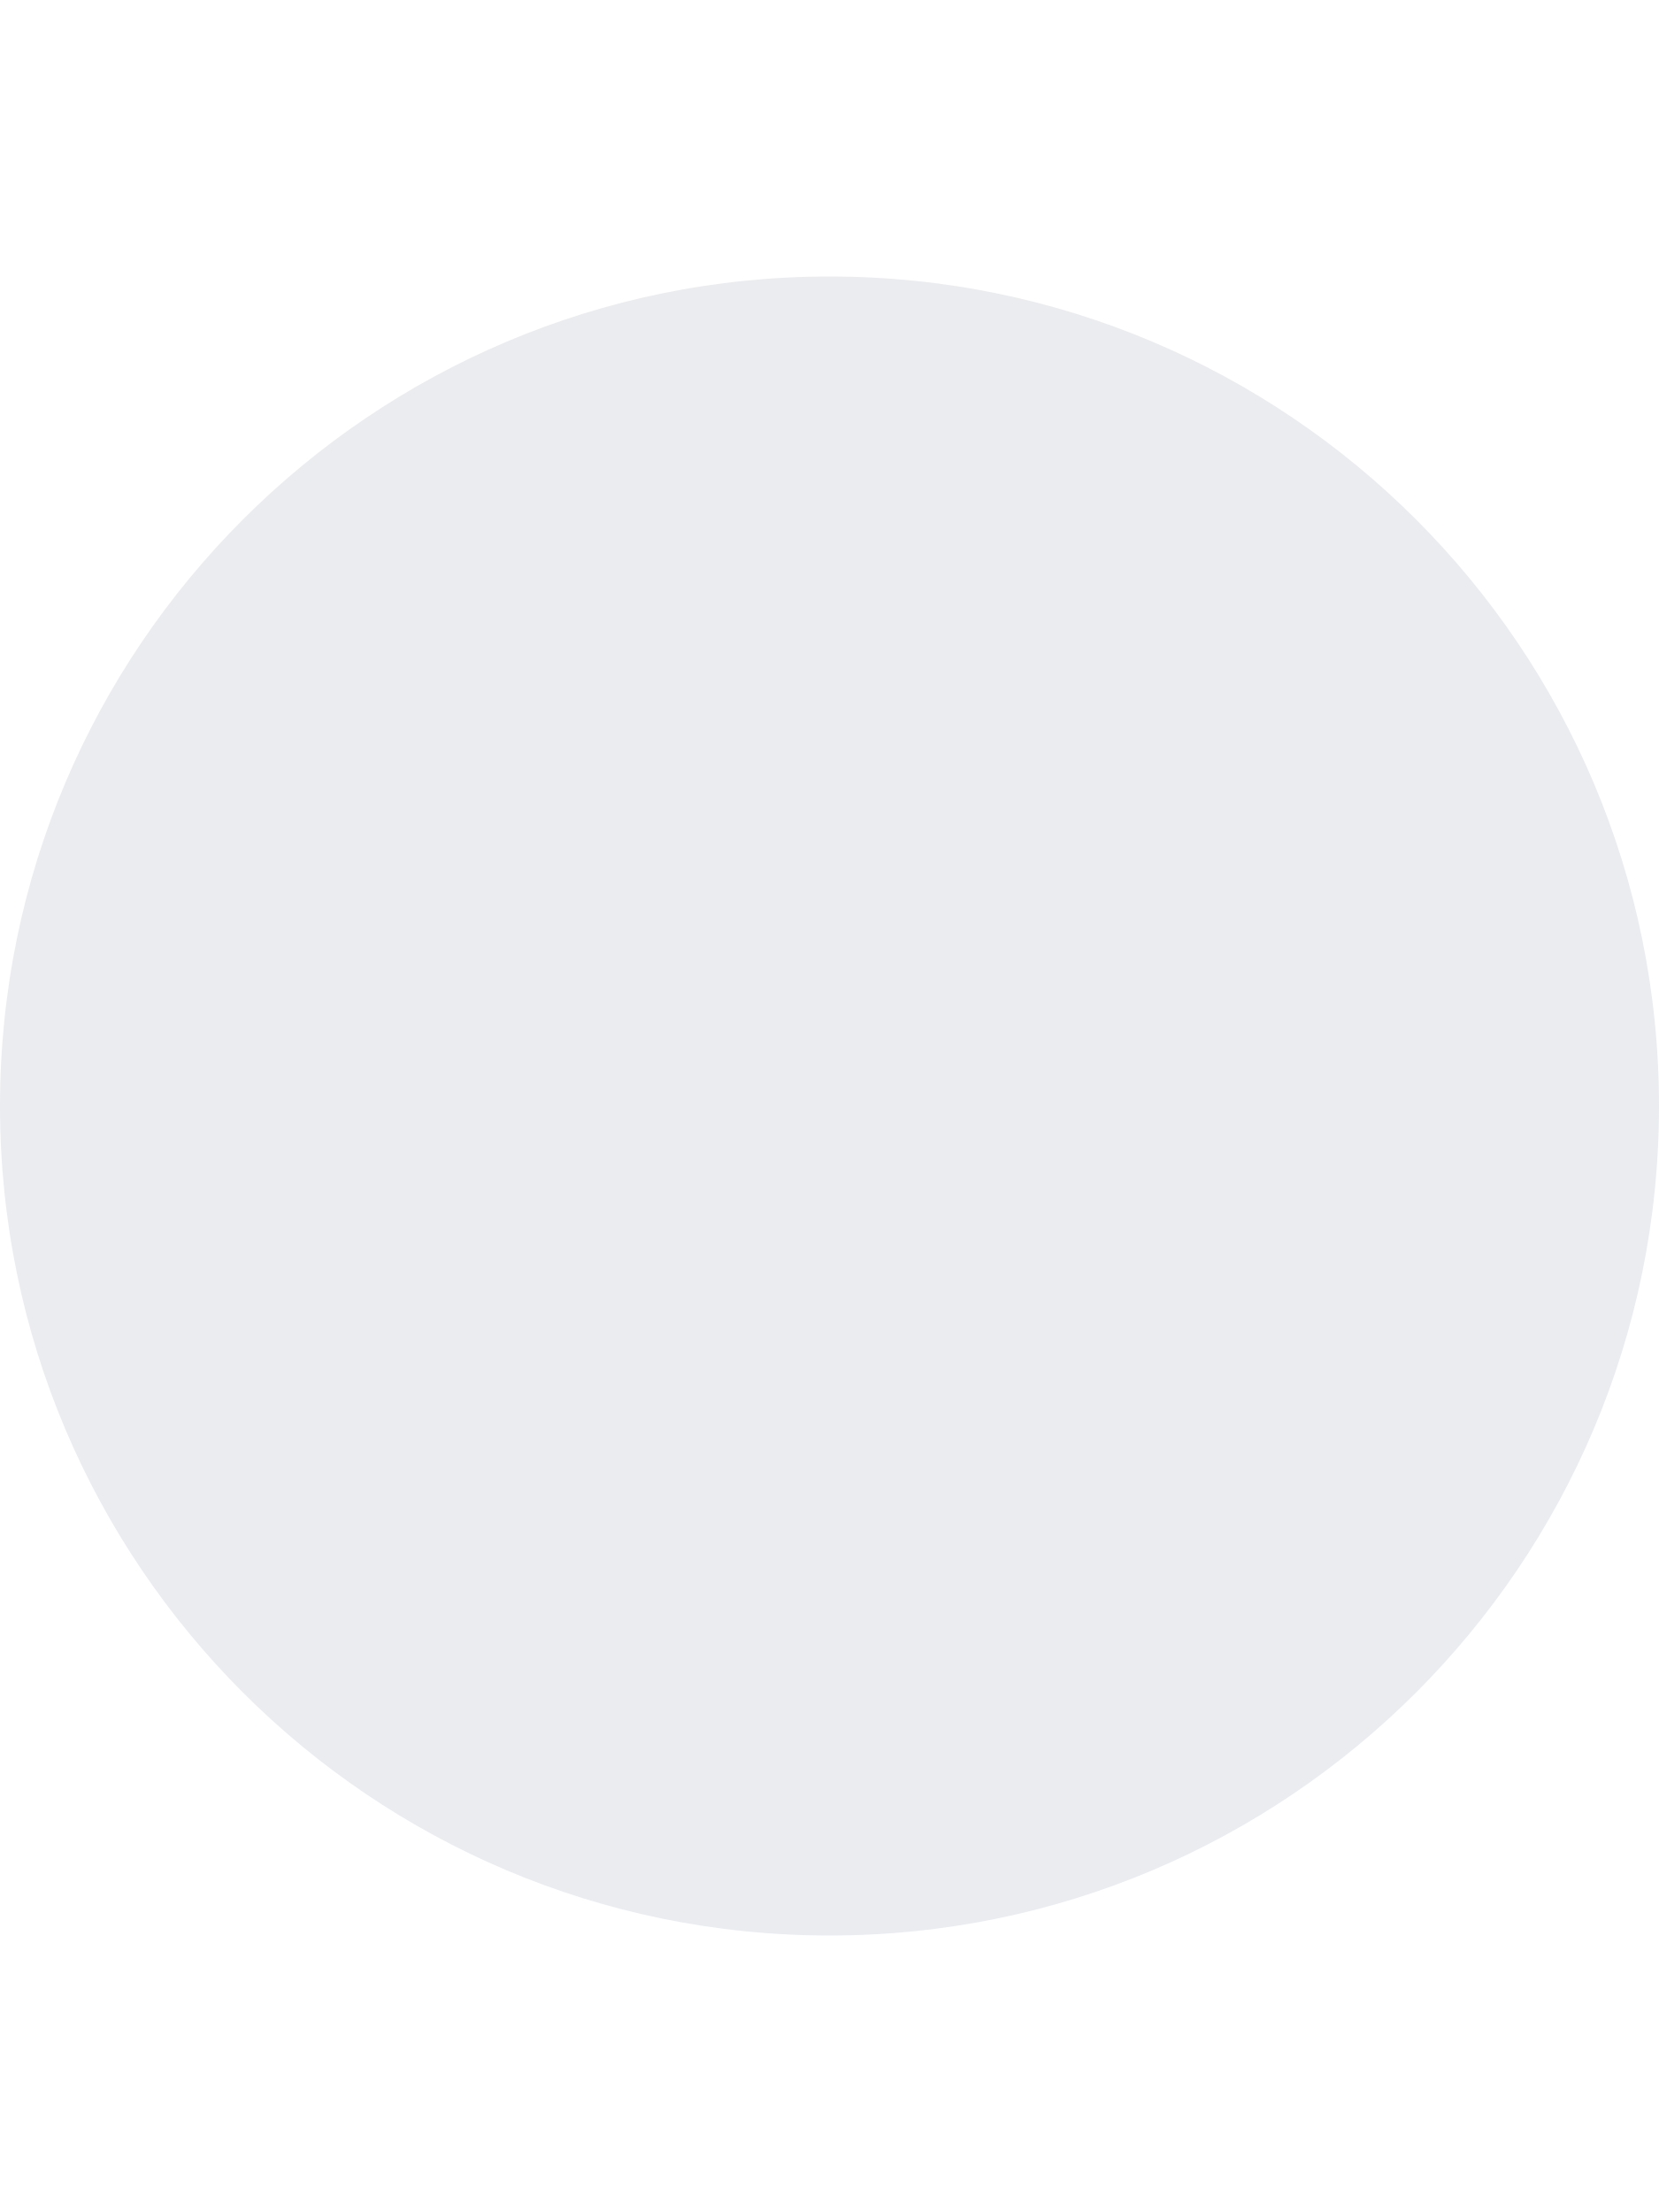
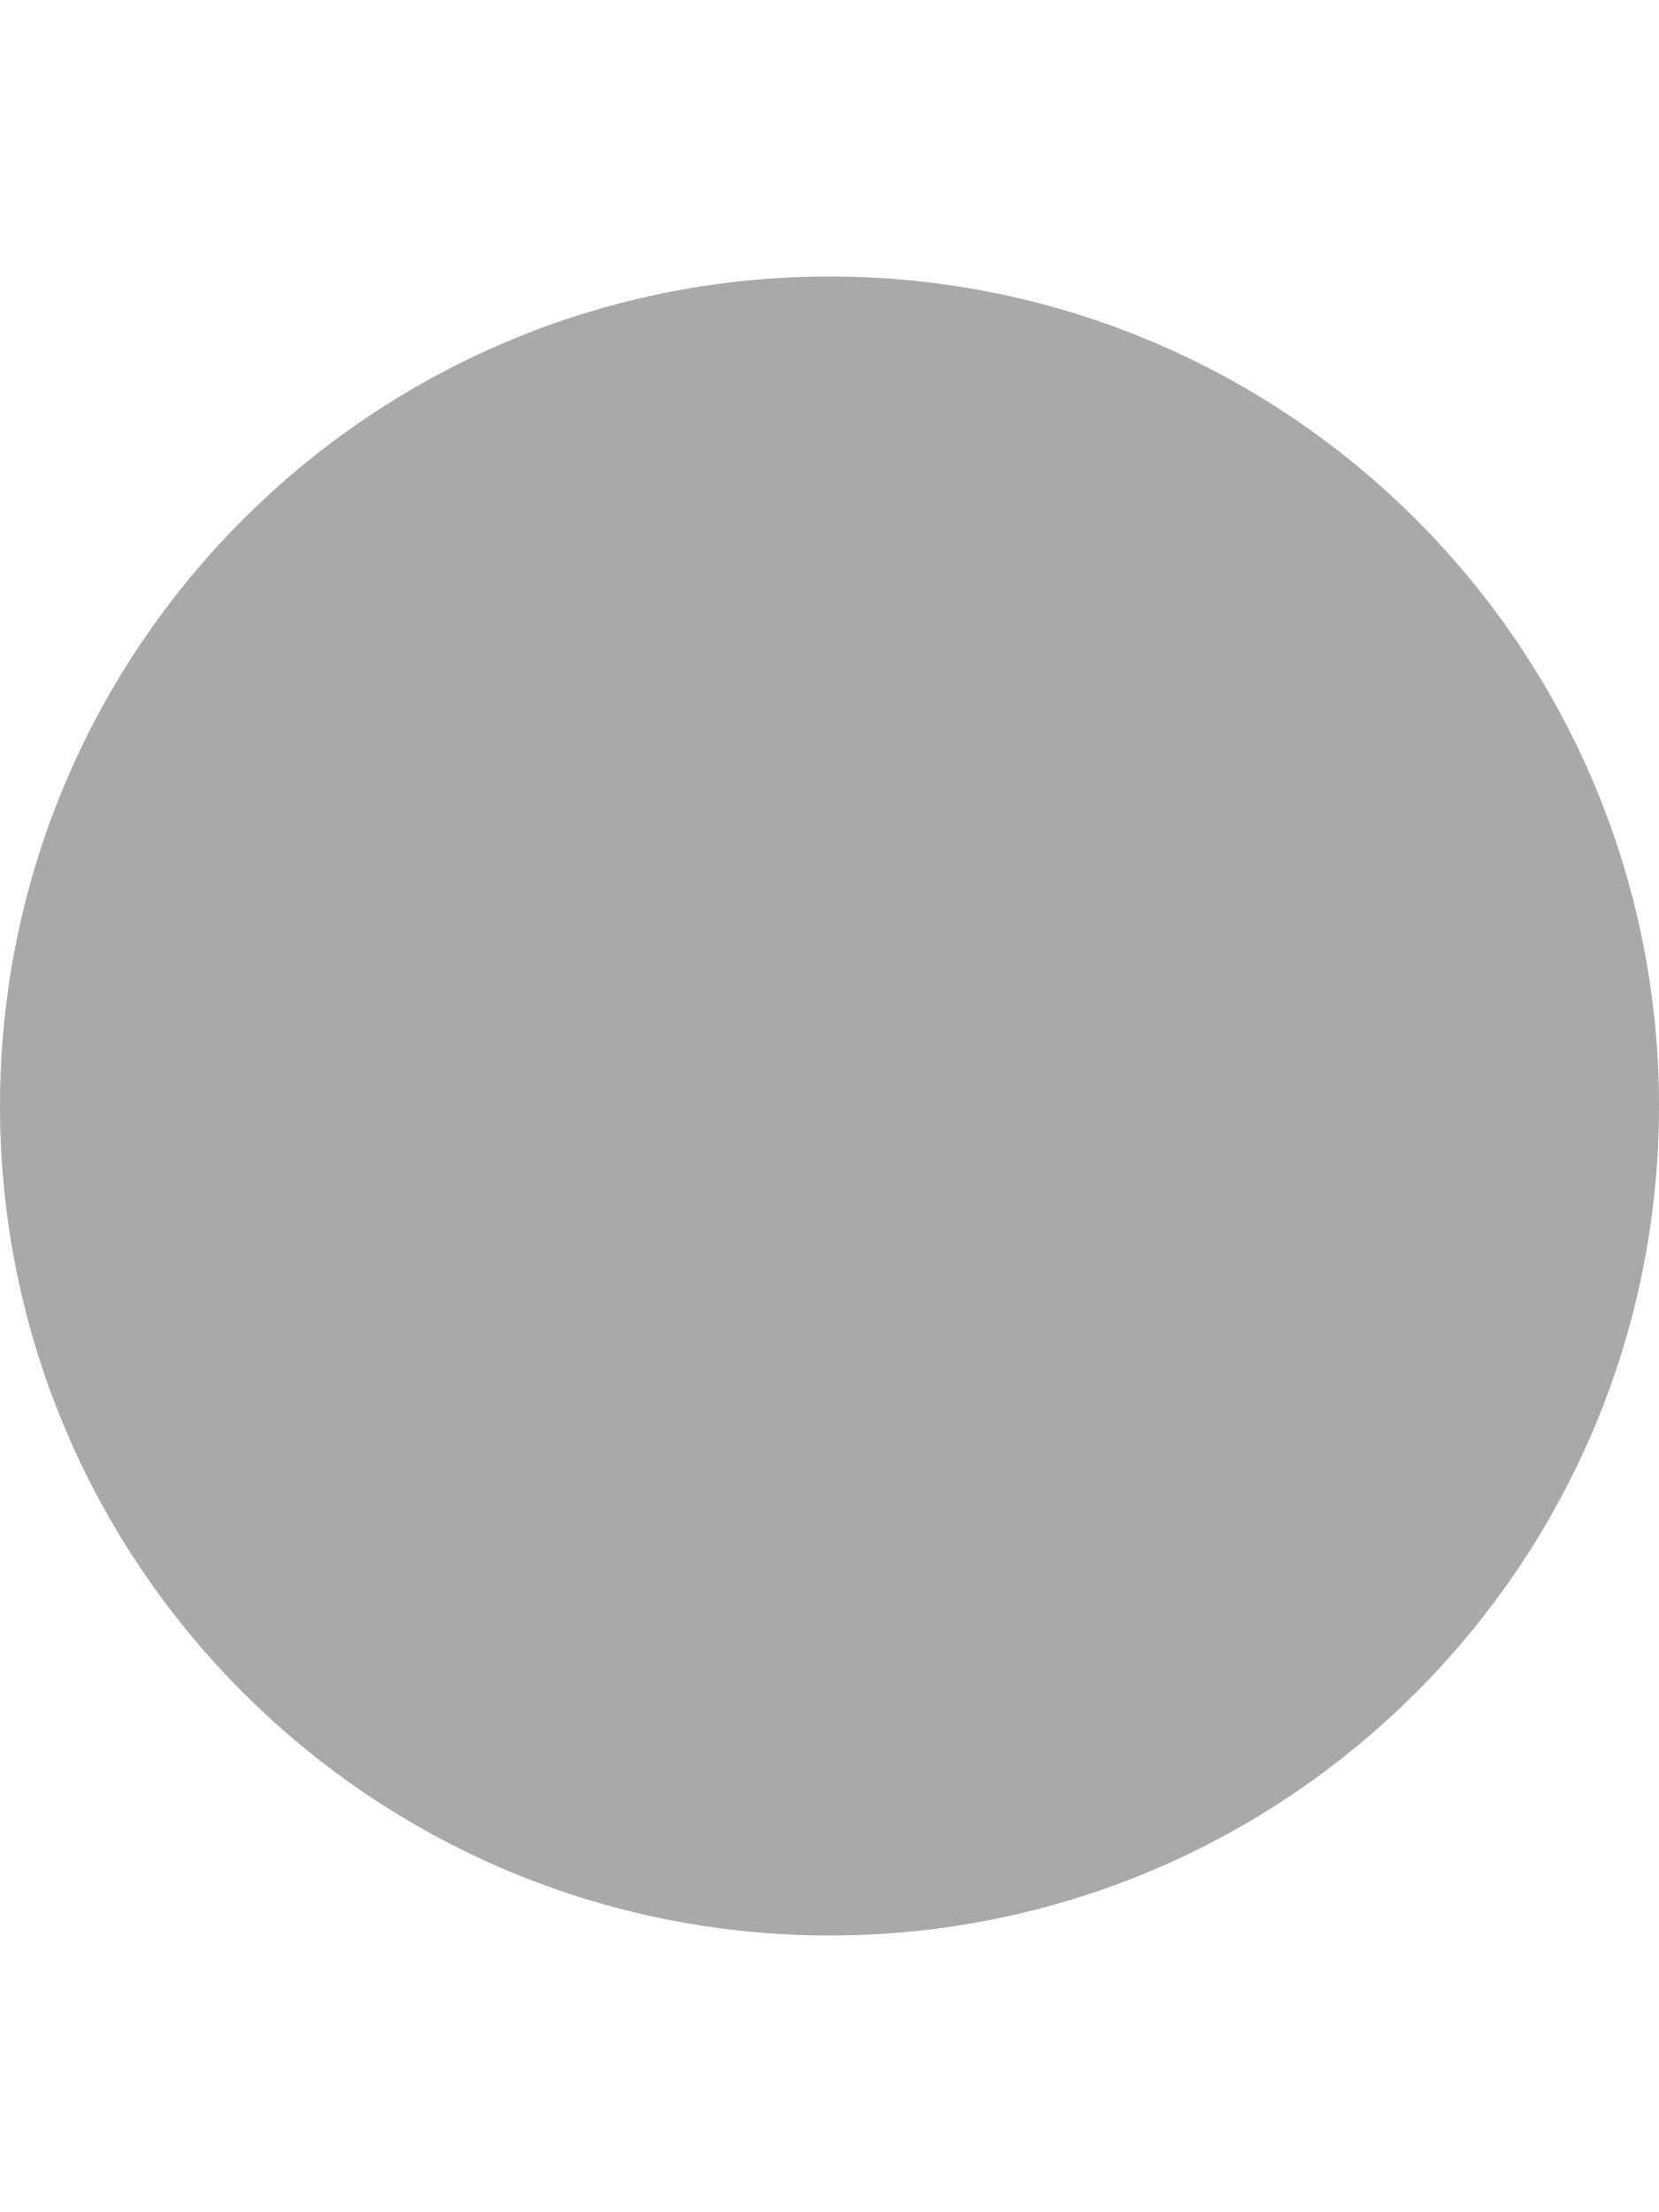
<svg xmlns="http://www.w3.org/2000/svg" width="3" height="4" viewBox="0 0 3 4" fill="none">
-   <circle cx="1.5" cy="2" r="1.5" fill="#EBECF0" />
+   <circle cx="1.5" cy="2" r="1.5" fill="#A9A9A9" />
</svg>
